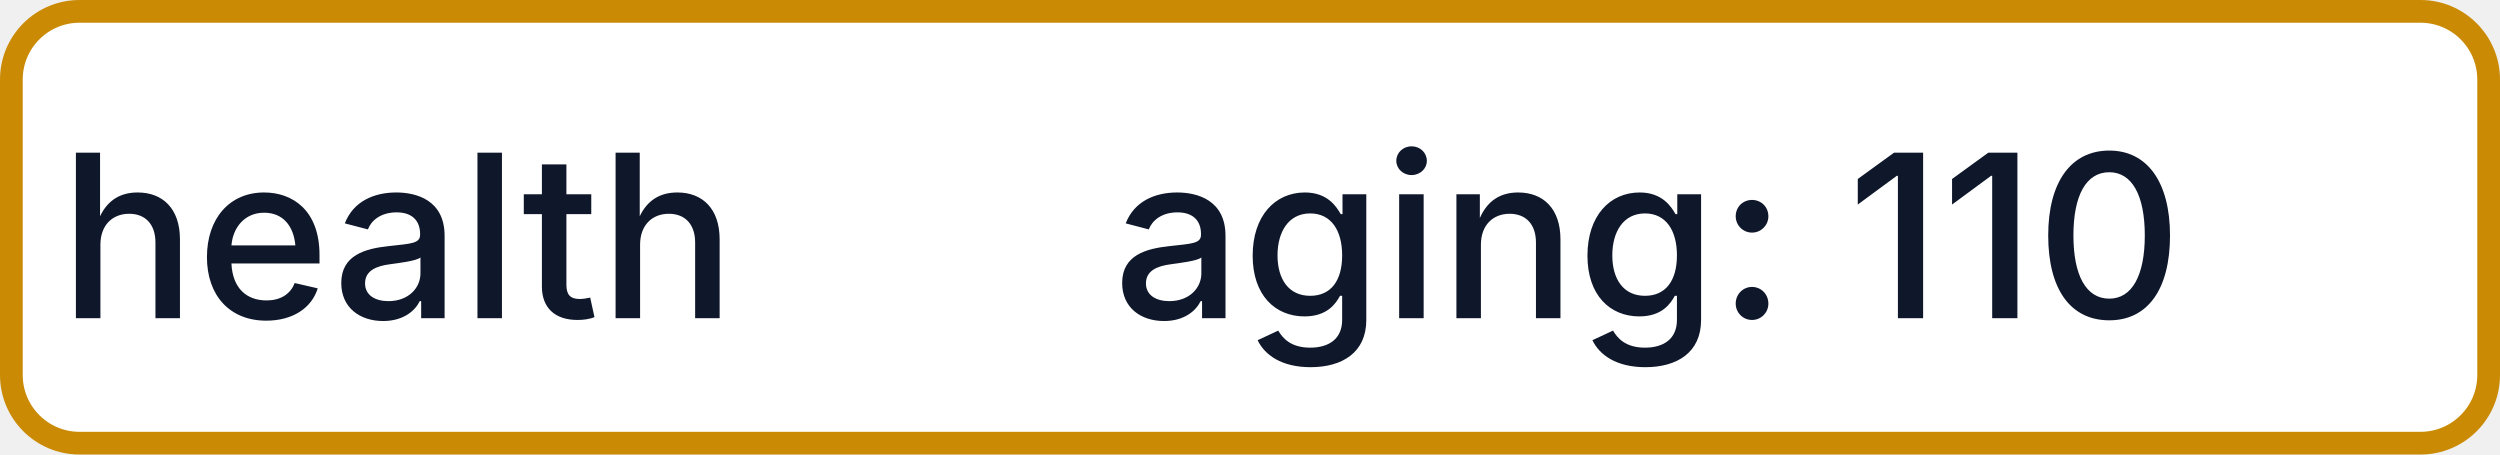
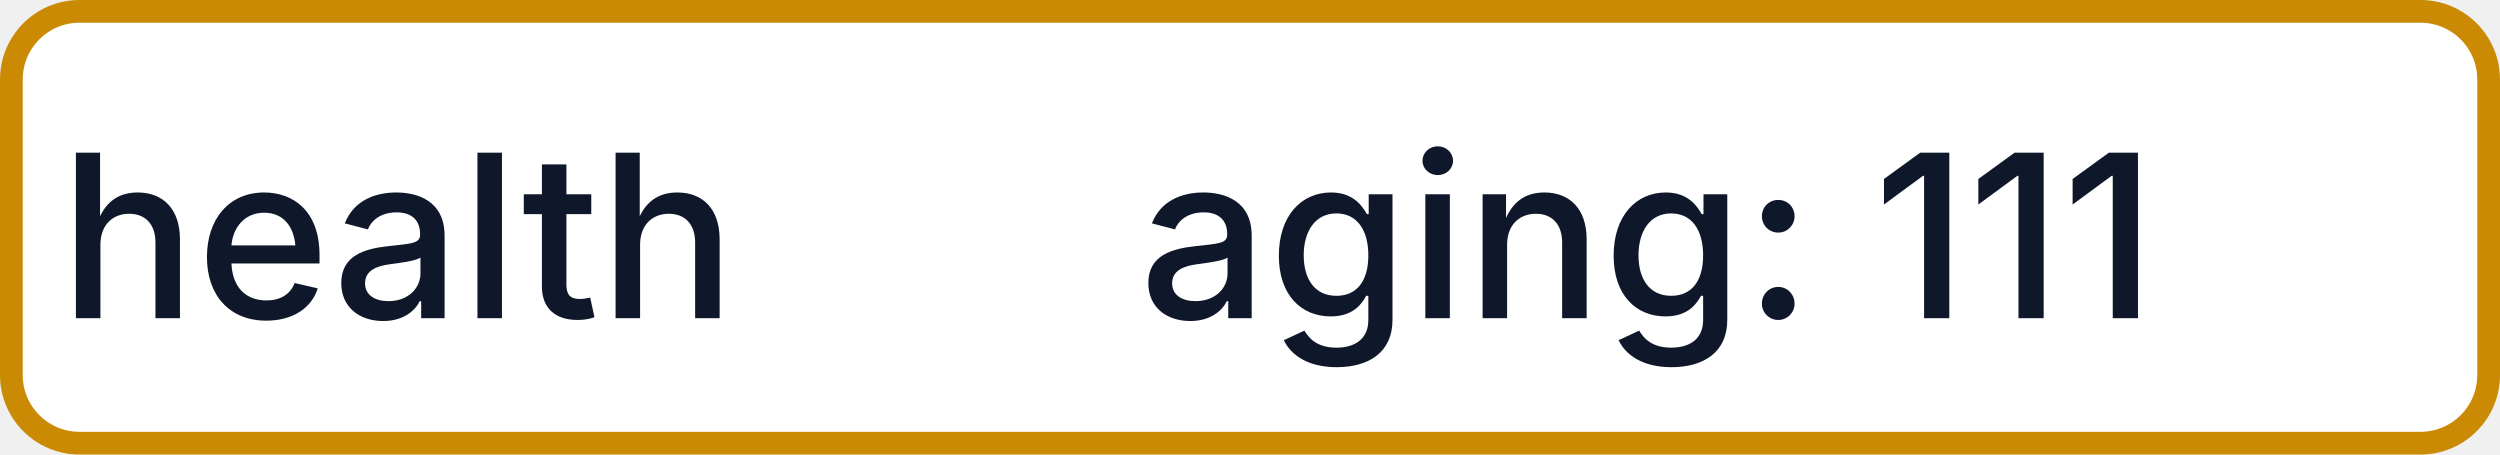
- <svg xmlns="http://www.w3.org/2000/svg" width="110" height="20" role="img" aria-label="health: aging: 110">
+ <svg xmlns="http://www.w3.org/2000/svg" width="110" height="20" role="img" aria-label="health: aging: 111">
  <rect x="0.5" y="0.5" width="109" height="19" rx="3" fill="#FFFFFF" stroke="#CA8A04" stroke-width="1" />
  <g fill="#0F172A" text-anchor="middle" font-family="-apple-system,BlinkMacSystemFont,Segoe UI,sans-serif" font-size="10" font-weight="500">
    <text x="17.5" y="14">health</text>
-     <text x="72.5" y="14" textLength="68" lengthAdjust="spacingAndGlyphs">aging: 110</text>
+     <text x="72.5" y="14" textLength="68" lengthAdjust="spacingAndGlyphs">aging: 111</text>
  </g>
</svg>
